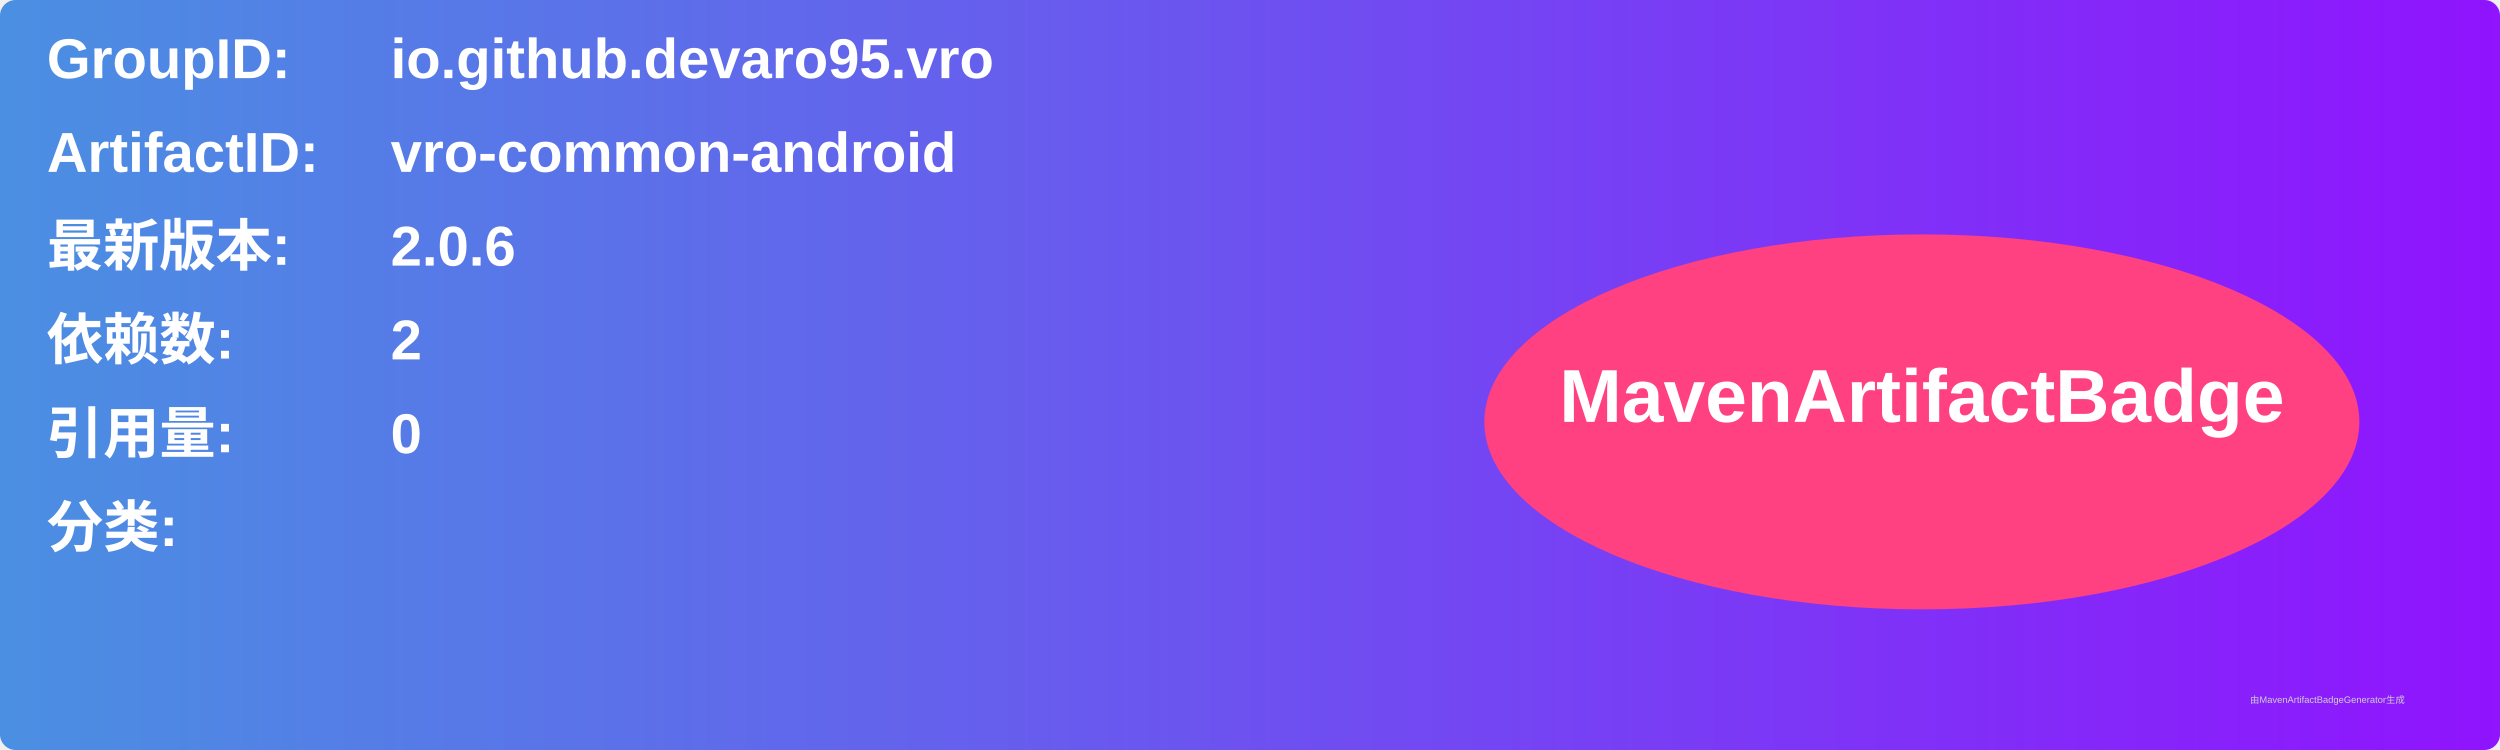
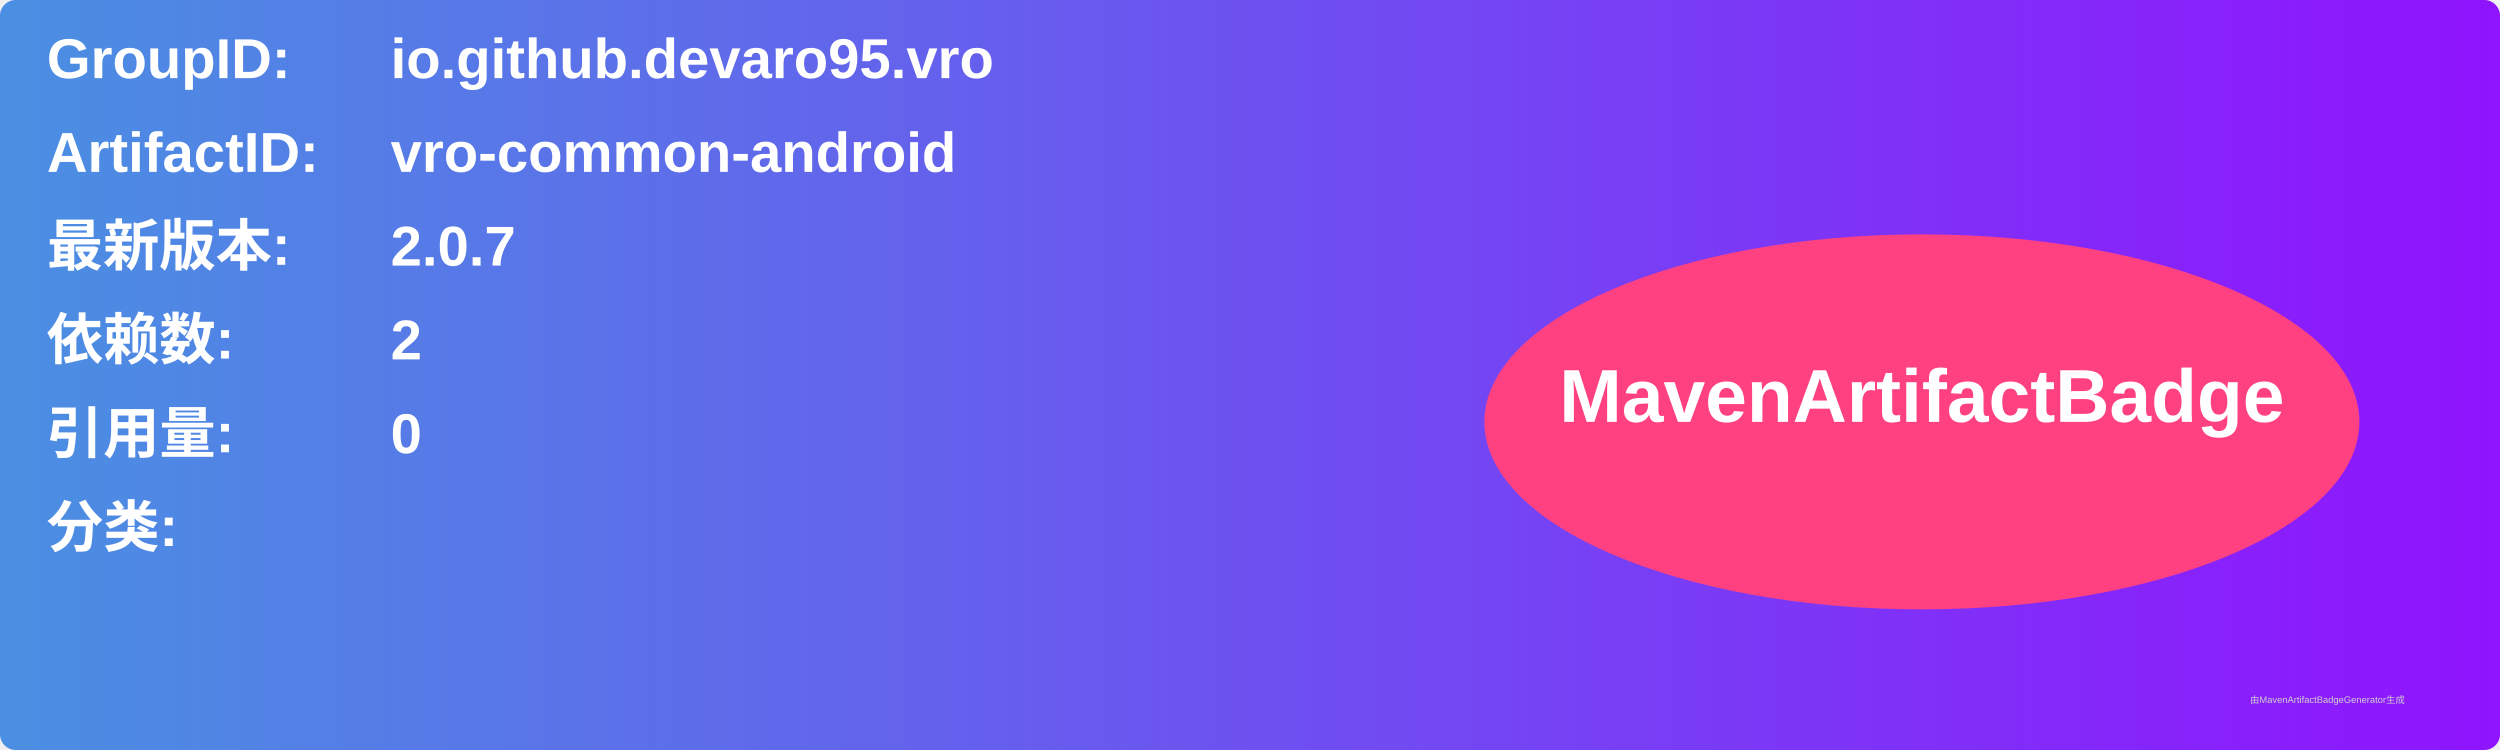
<svg xmlns="http://www.w3.org/2000/svg" width="800" height="240" viewBox="0 0 800 240">
  <linearGradient id="grad" x1="0%" y1="0%" x2="100%" y2="0%">
    <stop offset="0%" stop-color="#4a90e2" />
    <stop offset="100%" stop-color="#9013fe" />
  </linearGradient>
  <rect width="100%" height="100%" rx="5" ry="5" fill="url(#grad)" />
  <g transform="translate(15, 15)">
    <text x="0" y="10" font-family="Arial" font-size="18" fill="white" font-weight="bold" width="260">GroupID:</text>
    <text x="110" y="10" font-family="Arial" font-size="18" fill="white" font-weight="bold" width="460">io.github.devaro95.vro</text>
    <text x="0" y="40" font-family="Arial" font-size="18" fill="white" font-weight="bold" width="260">ArtifactID:</text>
    <text x="110" y="40" font-family="Arial" font-size="18" fill="white" font-weight="bold" width="460">vro-common-android</text>
    <text x="0" y="70" font-family="Arial" font-size="18" fill="white" font-weight="bold">最新版本:</text>
    <text x="110" y="70" font-family="Arial" font-size="18" fill="white" font-weight="bold">
-       <tspan font-weight="bold">2.0.6</tspan>
+       <tspan font-weight="bold">2.0.7</tspan>
    </text>
    <text x="0" y="100" font-family="Arial" font-size="18" fill="white" font-weight="bold">依赖数: </text>
    <text x="110" y="100" font-family="Arial" font-size="18" fill="white">
      <tspan font-weight="bold">2</tspan>
    </text>
    <text x="0" y="130" font-family="Arial" font-size="18" fill="white" font-weight="bold">引用量: </text>
    <text x="110" y="130" font-family="Arial" font-size="18" fill="white">
      <tspan font-weight="bold">0</tspan>
    </text>
    <text x="0" y="160" font-family="Arial" font-size="18" fill="white" font-weight="bold">分类:</text>
    <text x="10" y="190" font-family="Arial" font-size="10" fill="white">
      <tspan font-weight="bold" />
    </text>
    <ellipse cx="600" cy="120" rx="140" ry="60" fill="#ff4081" />
    <text x="600" y="120" text-anchor="middle" font-family="Arial" font-size="24" fill="white" font-weight="bold">MavenArtifactBadge</text>
  </g>
  <text x="720" y="225" font-family="Arial" font-size="3" fill="#d0d0d0">由MavenArtifactBadgeGenerator生成</text>
</svg>
